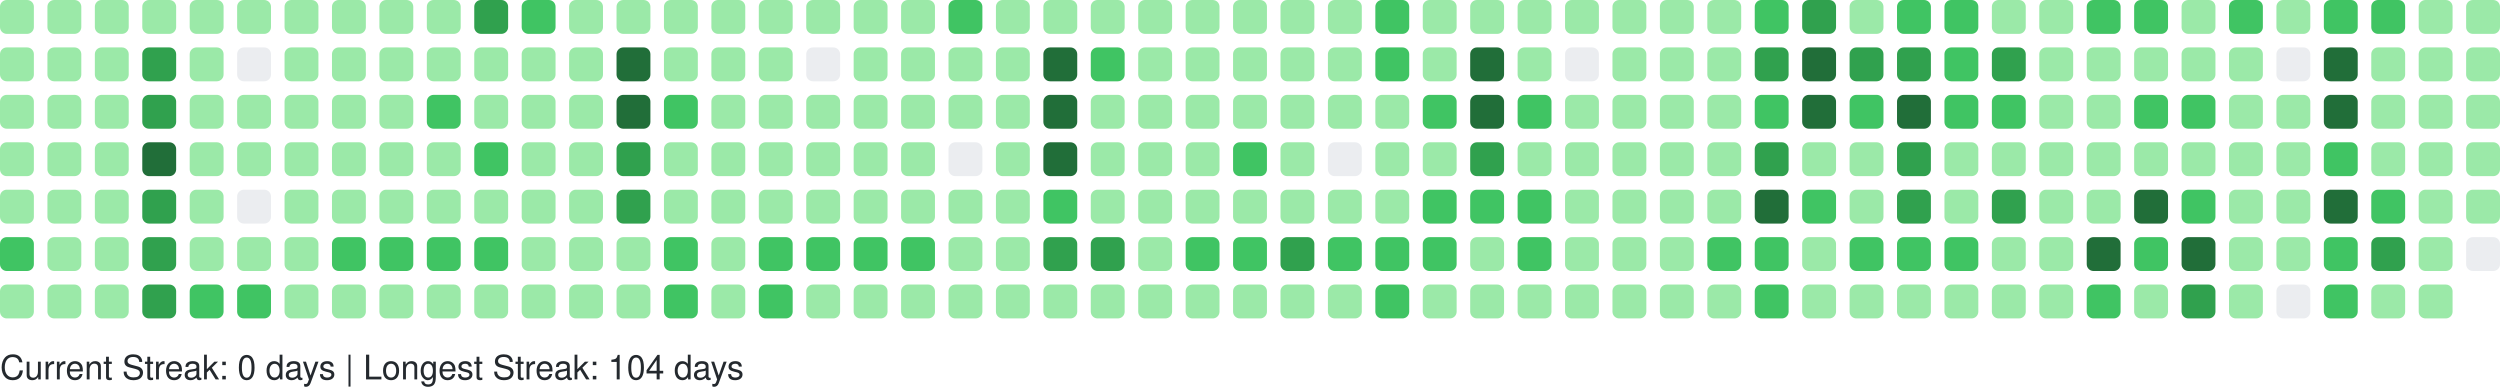
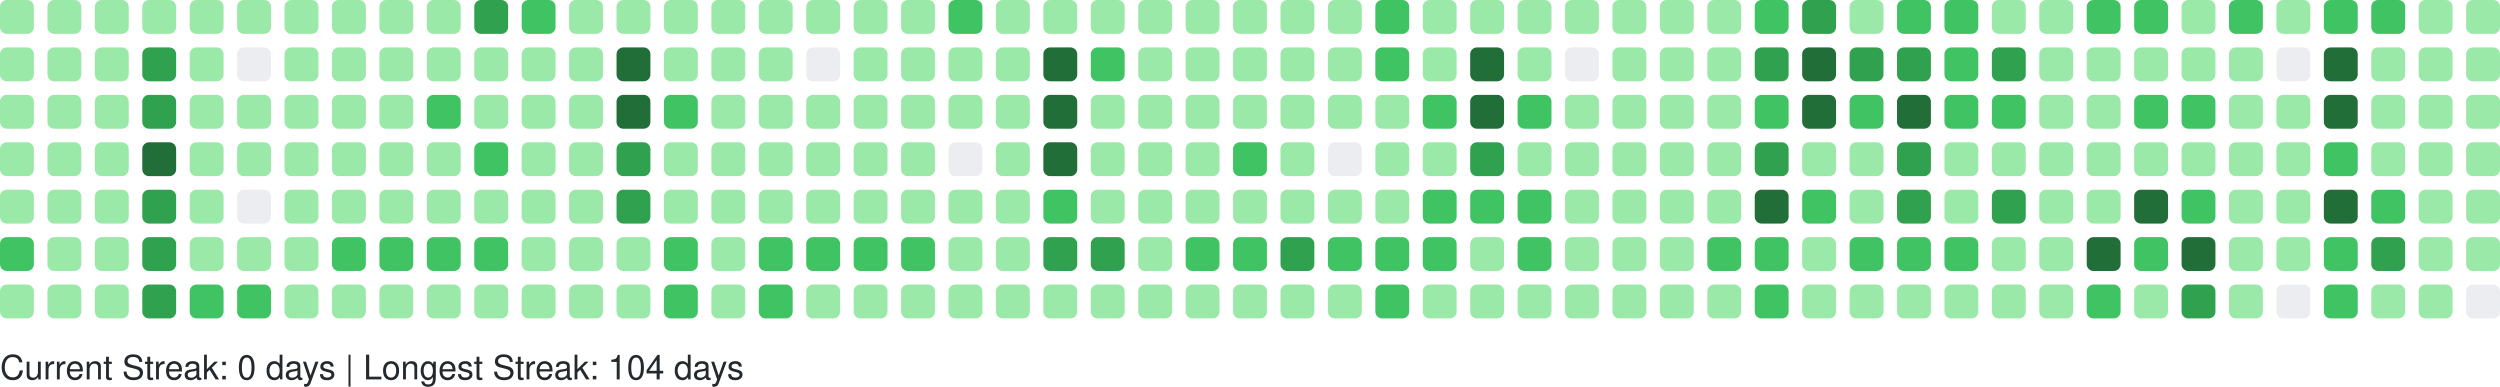
<svg xmlns="http://www.w3.org/2000/svg" width="738" height="114" viewBox="0 0 738 114" role="img" aria-label="GitHub Contributions Heatmap">
  <style>
    text { font-family: -apple-system, BlinkMacSystemFont, "Segoe UI", Helvetica, Arial, sans-serif; font-size: 10px; fill: #24292e; }
  </style>
  <g>
    <rect x="0" y="0" width="10" height="10" rx="2" ry="2" fill="#9be9a8" role="img" aria-label="3 contributions on 2025-11-09">
      </rect>
    <rect x="0" y="14" width="10" height="10" rx="2" ry="2" fill="#9be9a8" role="img" aria-label="2 contributions on 2025-11-10">
      </rect>
    <rect x="0" y="28" width="10" height="10" rx="2" ry="2" fill="#9be9a8" role="img" aria-label="3 contributions on 2025-11-11">
      </rect>
    <rect x="0" y="42" width="10" height="10" rx="2" ry="2" fill="#9be9a8" role="img" aria-label="4 contributions on 2025-11-12">
      </rect>
    <rect x="0" y="56" width="10" height="10" rx="2" ry="2" fill="#9be9a8" role="img" aria-label="9 contributions on 2025-11-13">
      </rect>
    <rect x="0" y="70" width="10" height="10" rx="2" ry="2" fill="#40c463" role="img" aria-label="15 contributions on 2025-11-14">
      </rect>
    <rect x="0" y="84" width="10" height="10" rx="2" ry="2" fill="#9be9a8" role="img" aria-label="5 contributions on 2025-11-15">
      </rect>
    <rect x="14" y="0" width="10" height="10" rx="2" ry="2" fill="#9be9a8" role="img" aria-label="5 contributions on 2025-11-16">
      </rect>
    <rect x="14" y="14" width="10" height="10" rx="2" ry="2" fill="#9be9a8" role="img" aria-label="3 contributions on 2025-11-17">
      </rect>
    <rect x="14" y="28" width="10" height="10" rx="2" ry="2" fill="#9be9a8" role="img" aria-label="2 contributions on 2025-11-18">
      </rect>
    <rect x="14" y="42" width="10" height="10" rx="2" ry="2" fill="#9be9a8" role="img" aria-label="4 contributions on 2025-11-19">
      </rect>
    <rect x="14" y="56" width="10" height="10" rx="2" ry="2" fill="#9be9a8" role="img" aria-label="7 contributions on 2025-11-20">
      </rect>
    <rect x="14" y="70" width="10" height="10" rx="2" ry="2" fill="#9be9a8" role="img" aria-label="9 contributions on 2025-11-21">
      </rect>
    <rect x="14" y="84" width="10" height="10" rx="2" ry="2" fill="#9be9a8" role="img" aria-label="7 contributions on 2025-11-22">
      </rect>
    <rect x="28" y="0" width="10" height="10" rx="2" ry="2" fill="#9be9a8" role="img" aria-label="7 contributions on 2025-11-23">
      </rect>
    <rect x="28" y="14" width="10" height="10" rx="2" ry="2" fill="#9be9a8" role="img" aria-label="3 contributions on 2025-11-24">
      </rect>
    <rect x="28" y="28" width="10" height="10" rx="2" ry="2" fill="#9be9a8" role="img" aria-label="3 contributions on 2025-11-25">
      </rect>
    <rect x="28" y="42" width="10" height="10" rx="2" ry="2" fill="#9be9a8" role="img" aria-label="8 contributions on 2025-11-26">
      </rect>
    <rect x="28" y="56" width="10" height="10" rx="2" ry="2" fill="#9be9a8" role="img" aria-label="8 contributions on 2025-11-27">
      </rect>
    <rect x="28" y="70" width="10" height="10" rx="2" ry="2" fill="#9be9a8" role="img" aria-label="11 contributions on 2025-11-28">
      </rect>
    <rect x="28" y="84" width="10" height="10" rx="2" ry="2" fill="#9be9a8" role="img" aria-label="1 contributions on 2025-11-29">
      </rect>
    <rect x="42" y="0" width="10" height="10" rx="2" ry="2" fill="#9be9a8" role="img" aria-label="2 contributions on 2025-11-30">
      </rect>
    <rect x="42" y="14" width="10" height="10" rx="2" ry="2" fill="#30a14e" role="img" aria-label="24 contributions on 2025-12-01">
      </rect>
    <rect x="42" y="28" width="10" height="10" rx="2" ry="2" fill="#30a14e" role="img" aria-label="33 contributions on 2025-12-02">
      </rect>
    <rect x="42" y="42" width="10" height="10" rx="2" ry="2" fill="#216e39" role="img" aria-label="36 contributions on 2025-12-03">
      </rect>
    <rect x="42" y="56" width="10" height="10" rx="2" ry="2" fill="#30a14e" role="img" aria-label="34 contributions on 2025-12-04">
      </rect>
    <rect x="42" y="70" width="10" height="10" rx="2" ry="2" fill="#30a14e" role="img" aria-label="33 contributions on 2025-12-05">
      </rect>
    <rect x="42" y="84" width="10" height="10" rx="2" ry="2" fill="#30a14e" role="img" aria-label="28 contributions on 2025-12-06">
      </rect>
    <rect x="56" y="0" width="10" height="10" rx="2" ry="2" fill="#9be9a8" role="img" aria-label="3 contributions on 2025-12-07">
      </rect>
    <rect x="56" y="14" width="10" height="10" rx="2" ry="2" fill="#9be9a8" role="img" aria-label="2 contributions on 2025-12-08">
      </rect>
    <rect x="56" y="28" width="10" height="10" rx="2" ry="2" fill="#9be9a8" role="img" aria-label="10 contributions on 2025-12-09">
      </rect>
    <rect x="56" y="42" width="10" height="10" rx="2" ry="2" fill="#9be9a8" role="img" aria-label="10 contributions on 2025-12-10">
      </rect>
    <rect x="56" y="56" width="10" height="10" rx="2" ry="2" fill="#9be9a8" role="img" aria-label="8 contributions on 2025-12-11">
      </rect>
    <rect x="56" y="70" width="10" height="10" rx="2" ry="2" fill="#9be9a8" role="img" aria-label="6 contributions on 2025-12-12">
      </rect>
    <rect x="56" y="84" width="10" height="10" rx="2" ry="2" fill="#40c463" role="img" aria-label="13 contributions on 2025-12-13">
      </rect>
    <rect x="70" y="0" width="10" height="10" rx="2" ry="2" fill="#9be9a8" role="img" aria-label="8 contributions on 2025-12-14">
      </rect>
    <rect x="70" y="14" width="10" height="10" rx="2" ry="2" fill="#ebedf0" role="img" aria-label="0 contributions on 2025-12-15">
      </rect>
    <rect x="70" y="28" width="10" height="10" rx="2" ry="2" fill="#9be9a8" role="img" aria-label="5 contributions on 2025-12-16">
      </rect>
    <rect x="70" y="42" width="10" height="10" rx="2" ry="2" fill="#9be9a8" role="img" aria-label="2 contributions on 2025-12-17">
      </rect>
    <rect x="70" y="56" width="10" height="10" rx="2" ry="2" fill="#ebedf0" role="img" aria-label="0 contributions on 2025-12-18">
      </rect>
    <rect x="70" y="70" width="10" height="10" rx="2" ry="2" fill="#9be9a8" role="img" aria-label="9 contributions on 2025-12-19">
      </rect>
    <rect x="70" y="84" width="10" height="10" rx="2" ry="2" fill="#40c463" role="img" aria-label="16 contributions on 2025-12-20">
      </rect>
    <rect x="84" y="0" width="10" height="10" rx="2" ry="2" fill="#9be9a8" role="img" aria-label="7 contributions on 2025-12-21">
      </rect>
    <rect x="84" y="14" width="10" height="10" rx="2" ry="2" fill="#9be9a8" role="img" aria-label="2 contributions on 2025-12-22">
      </rect>
    <rect x="84" y="28" width="10" height="10" rx="2" ry="2" fill="#9be9a8" role="img" aria-label="2 contributions on 2025-12-23">
      </rect>
    <rect x="84" y="42" width="10" height="10" rx="2" ry="2" fill="#9be9a8" role="img" aria-label="3 contributions on 2025-12-24">
      </rect>
    <rect x="84" y="56" width="10" height="10" rx="2" ry="2" fill="#9be9a8" role="img" aria-label="1 contributions on 2025-12-25">
      </rect>
    <rect x="84" y="70" width="10" height="10" rx="2" ry="2" fill="#9be9a8" role="img" aria-label="10 contributions on 2025-12-26">
      </rect>
    <rect x="84" y="84" width="10" height="10" rx="2" ry="2" fill="#9be9a8" role="img" aria-label="8 contributions on 2025-12-27">
      </rect>
    <rect x="98" y="0" width="10" height="10" rx="2" ry="2" fill="#9be9a8" role="img" aria-label="10 contributions on 2025-12-28">
      </rect>
    <rect x="98" y="14" width="10" height="10" rx="2" ry="2" fill="#9be9a8" role="img" aria-label="3 contributions on 2025-12-29">
      </rect>
    <rect x="98" y="28" width="10" height="10" rx="2" ry="2" fill="#9be9a8" role="img" aria-label="4 contributions on 2025-12-30">
      </rect>
    <rect x="98" y="42" width="10" height="10" rx="2" ry="2" fill="#9be9a8" role="img" aria-label="6 contributions on 2025-12-31">
      </rect>
    <rect x="98" y="56" width="10" height="10" rx="2" ry="2" fill="#9be9a8" role="img" aria-label="4 contributions on 2026-01-01">
      </rect>
    <rect x="98" y="70" width="10" height="10" rx="2" ry="2" fill="#40c463" role="img" aria-label="16 contributions on 2026-01-02">
      </rect>
    <rect x="98" y="84" width="10" height="10" rx="2" ry="2" fill="#9be9a8" role="img" aria-label="3 contributions on 2026-01-03">
      </rect>
    <rect x="112" y="0" width="10" height="10" rx="2" ry="2" fill="#9be9a8" role="img" aria-label="7 contributions on 2026-01-04">
      </rect>
    <rect x="112" y="14" width="10" height="10" rx="2" ry="2" fill="#9be9a8" role="img" aria-label="3 contributions on 2026-01-05">
      </rect>
    <rect x="112" y="28" width="10" height="10" rx="2" ry="2" fill="#9be9a8" role="img" aria-label="2 contributions on 2026-01-06">
      </rect>
    <rect x="112" y="42" width="10" height="10" rx="2" ry="2" fill="#9be9a8" role="img" aria-label="11 contributions on 2026-01-07">
      </rect>
    <rect x="112" y="56" width="10" height="10" rx="2" ry="2" fill="#9be9a8" role="img" aria-label="11 contributions on 2026-01-08">
      </rect>
    <rect x="112" y="70" width="10" height="10" rx="2" ry="2" fill="#40c463" role="img" aria-label="15 contributions on 2026-01-09">
      </rect>
    <rect x="112" y="84" width="10" height="10" rx="2" ry="2" fill="#9be9a8" role="img" aria-label="4 contributions on 2026-01-10">
      </rect>
    <rect x="126" y="0" width="10" height="10" rx="2" ry="2" fill="#9be9a8" role="img" aria-label="7 contributions on 2026-01-11">
      </rect>
    <rect x="126" y="14" width="10" height="10" rx="2" ry="2" fill="#9be9a8" role="img" aria-label="3 contributions on 2026-01-12">
      </rect>
    <rect x="126" y="28" width="10" height="10" rx="2" ry="2" fill="#40c463" role="img" aria-label="12 contributions on 2026-01-13">
      </rect>
    <rect x="126" y="42" width="10" height="10" rx="2" ry="2" fill="#9be9a8" role="img" aria-label="5 contributions on 2026-01-14">
      </rect>
    <rect x="126" y="56" width="10" height="10" rx="2" ry="2" fill="#9be9a8" role="img" aria-label="7 contributions on 2026-01-15">
      </rect>
    <rect x="126" y="70" width="10" height="10" rx="2" ry="2" fill="#40c463" role="img" aria-label="14 contributions on 2026-01-16">
      </rect>
    <rect x="126" y="84" width="10" height="10" rx="2" ry="2" fill="#9be9a8" role="img" aria-label="10 contributions on 2026-01-17">
      </rect>
    <rect x="140" y="0" width="10" height="10" rx="2" ry="2" fill="#30a14e" role="img" aria-label="26 contributions on 2026-01-18">
      </rect>
    <rect x="140" y="14" width="10" height="10" rx="2" ry="2" fill="#9be9a8" role="img" aria-label="10 contributions on 2026-01-19">
      </rect>
    <rect x="140" y="28" width="10" height="10" rx="2" ry="2" fill="#9be9a8" role="img" aria-label="9 contributions on 2026-01-20">
      </rect>
    <rect x="140" y="42" width="10" height="10" rx="2" ry="2" fill="#40c463" role="img" aria-label="13 contributions on 2026-01-21">
      </rect>
    <rect x="140" y="56" width="10" height="10" rx="2" ry="2" fill="#9be9a8" role="img" aria-label="5 contributions on 2026-01-22">
      </rect>
    <rect x="140" y="70" width="10" height="10" rx="2" ry="2" fill="#40c463" role="img" aria-label="17 contributions on 2026-01-23">
      </rect>
    <rect x="140" y="84" width="10" height="10" rx="2" ry="2" fill="#9be9a8" role="img" aria-label="10 contributions on 2026-01-24">
      </rect>
    <rect x="154" y="0" width="10" height="10" rx="2" ry="2" fill="#40c463" role="img" aria-label="12 contributions on 2026-01-25">
      </rect>
    <rect x="154" y="14" width="10" height="10" rx="2" ry="2" fill="#9be9a8" role="img" aria-label="2 contributions on 2026-01-26">
      </rect>
    <rect x="154" y="28" width="10" height="10" rx="2" ry="2" fill="#9be9a8" role="img" aria-label="1 contributions on 2026-01-27">
      </rect>
    <rect x="154" y="42" width="10" height="10" rx="2" ry="2" fill="#9be9a8" role="img" aria-label="1 contributions on 2026-01-28">
      </rect>
    <rect x="154" y="56" width="10" height="10" rx="2" ry="2" fill="#9be9a8" role="img" aria-label="6 contributions on 2026-01-29">
      </rect>
    <rect x="154" y="70" width="10" height="10" rx="2" ry="2" fill="#9be9a8" role="img" aria-label="7 contributions on 2026-01-30">
      </rect>
    <rect x="154" y="84" width="10" height="10" rx="2" ry="2" fill="#9be9a8" role="img" aria-label="4 contributions on 2026-01-31">
      </rect>
    <rect x="168" y="0" width="10" height="10" rx="2" ry="2" fill="#9be9a8" role="img" aria-label="6 contributions on 2026-02-01">
      </rect>
    <rect x="168" y="14" width="10" height="10" rx="2" ry="2" fill="#9be9a8" role="img" aria-label="2 contributions on 2026-02-02">
      </rect>
    <rect x="168" y="28" width="10" height="10" rx="2" ry="2" fill="#9be9a8" role="img" aria-label="3 contributions on 2026-02-03">
      </rect>
    <rect x="168" y="42" width="10" height="10" rx="2" ry="2" fill="#9be9a8" role="img" aria-label="5 contributions on 2026-02-04">
      </rect>
    <rect x="168" y="56" width="10" height="10" rx="2" ry="2" fill="#9be9a8" role="img" aria-label="6 contributions on 2026-02-05">
      </rect>
    <rect x="168" y="70" width="10" height="10" rx="2" ry="2" fill="#9be9a8" role="img" aria-label="10 contributions on 2026-02-06">
      </rect>
    <rect x="168" y="84" width="10" height="10" rx="2" ry="2" fill="#9be9a8" role="img" aria-label="5 contributions on 2026-02-07">
      </rect>
    <rect x="182" y="0" width="10" height="10" rx="2" ry="2" fill="#9be9a8" role="img" aria-label="2 contributions on 2026-02-08">
      </rect>
    <rect x="182" y="14" width="10" height="10" rx="2" ry="2" fill="#216e39" role="img" aria-label="47 contributions on 2026-02-09">
      </rect>
    <rect x="182" y="28" width="10" height="10" rx="2" ry="2" fill="#216e39" role="img" aria-label="45 contributions on 2026-02-10">
      </rect>
    <rect x="182" y="42" width="10" height="10" rx="2" ry="2" fill="#30a14e" role="img" aria-label="28 contributions on 2026-02-11">
      </rect>
    <rect x="182" y="56" width="10" height="10" rx="2" ry="2" fill="#30a14e" role="img" aria-label="25 contributions on 2026-02-12">
      </rect>
    <rect x="182" y="70" width="10" height="10" rx="2" ry="2" fill="#9be9a8" role="img" aria-label="9 contributions on 2026-02-13">
      </rect>
    <rect x="182" y="84" width="10" height="10" rx="2" ry="2" fill="#9be9a8" role="img" aria-label="9 contributions on 2026-02-14">
      </rect>
    <rect x="196" y="0" width="10" height="10" rx="2" ry="2" fill="#9be9a8" role="img" aria-label="7 contributions on 2026-02-15">
      </rect>
    <rect x="196" y="14" width="10" height="10" rx="2" ry="2" fill="#9be9a8" role="img" aria-label="10 contributions on 2026-02-16">
      </rect>
    <rect x="196" y="28" width="10" height="10" rx="2" ry="2" fill="#40c463" role="img" aria-label="15 contributions on 2026-02-17">
      </rect>
    <rect x="196" y="42" width="10" height="10" rx="2" ry="2" fill="#9be9a8" role="img" aria-label="8 contributions on 2026-02-18">
      </rect>
    <rect x="196" y="56" width="10" height="10" rx="2" ry="2" fill="#9be9a8" role="img" aria-label="2 contributions on 2026-02-19">
      </rect>
    <rect x="196" y="70" width="10" height="10" rx="2" ry="2" fill="#40c463" role="img" aria-label="21 contributions on 2026-02-20">
      </rect>
    <rect x="196" y="84" width="10" height="10" rx="2" ry="2" fill="#40c463" role="img" aria-label="13 contributions on 2026-02-21">
      </rect>
    <rect x="210" y="0" width="10" height="10" rx="2" ry="2" fill="#9be9a8" role="img" aria-label="6 contributions on 2026-02-22">
      </rect>
    <rect x="210" y="14" width="10" height="10" rx="2" ry="2" fill="#9be9a8" role="img" aria-label="2 contributions on 2026-02-23">
      </rect>
    <rect x="210" y="28" width="10" height="10" rx="2" ry="2" fill="#9be9a8" role="img" aria-label="2 contributions on 2026-02-24">
      </rect>
    <rect x="210" y="42" width="10" height="10" rx="2" ry="2" fill="#9be9a8" role="img" aria-label="3 contributions on 2026-02-25">
      </rect>
    <rect x="210" y="56" width="10" height="10" rx="2" ry="2" fill="#9be9a8" role="img" aria-label="10 contributions on 2026-02-26">
      </rect>
    <rect x="210" y="70" width="10" height="10" rx="2" ry="2" fill="#9be9a8" role="img" aria-label="11 contributions on 2026-02-27">
      </rect>
    <rect x="210" y="84" width="10" height="10" rx="2" ry="2" fill="#9be9a8" role="img" aria-label="6 contributions on 2026-02-28">
      </rect>
    <rect x="224" y="0" width="10" height="10" rx="2" ry="2" fill="#9be9a8" role="img" aria-label="10 contributions on 2026-03-01">
      </rect>
    <rect x="224" y="14" width="10" height="10" rx="2" ry="2" fill="#9be9a8" role="img" aria-label="1 contributions on 2026-03-02">
      </rect>
    <rect x="224" y="28" width="10" height="10" rx="2" ry="2" fill="#9be9a8" role="img" aria-label="3 contributions on 2026-03-03">
      </rect>
    <rect x="224" y="42" width="10" height="10" rx="2" ry="2" fill="#9be9a8" role="img" aria-label="5 contributions on 2026-03-04">
      </rect>
    <rect x="224" y="56" width="10" height="10" rx="2" ry="2" fill="#9be9a8" role="img" aria-label="5 contributions on 2026-03-05">
      </rect>
    <rect x="224" y="70" width="10" height="10" rx="2" ry="2" fill="#40c463" role="img" aria-label="19 contributions on 2026-03-06">
      </rect>
    <rect x="224" y="84" width="10" height="10" rx="2" ry="2" fill="#40c463" role="img" aria-label="12 contributions on 2026-03-07">
      </rect>
    <rect x="238" y="0" width="10" height="10" rx="2" ry="2" fill="#9be9a8" role="img" aria-label="3 contributions on 2026-03-08">
      </rect>
    <rect x="238" y="14" width="10" height="10" rx="2" ry="2" fill="#ebedf0" role="img" aria-label="0 contributions on 2026-03-09">
      </rect>
    <rect x="238" y="28" width="10" height="10" rx="2" ry="2" fill="#9be9a8" role="img" aria-label="2 contributions on 2026-03-10">
      </rect>
    <rect x="238" y="42" width="10" height="10" rx="2" ry="2" fill="#9be9a8" role="img" aria-label="2 contributions on 2026-03-11">
      </rect>
    <rect x="238" y="56" width="10" height="10" rx="2" ry="2" fill="#9be9a8" role="img" aria-label="6 contributions on 2026-03-12">
      </rect>
    <rect x="238" y="70" width="10" height="10" rx="2" ry="2" fill="#40c463" role="img" aria-label="16 contributions on 2026-03-13">
      </rect>
    <rect x="238" y="84" width="10" height="10" rx="2" ry="2" fill="#9be9a8" role="img" aria-label="6 contributions on 2026-03-14">
      </rect>
    <rect x="252" y="0" width="10" height="10" rx="2" ry="2" fill="#9be9a8" role="img" aria-label="11 contributions on 2026-03-15">
      </rect>
    <rect x="252" y="14" width="10" height="10" rx="2" ry="2" fill="#9be9a8" role="img" aria-label="2 contributions on 2026-03-16">
      </rect>
    <rect x="252" y="28" width="10" height="10" rx="2" ry="2" fill="#9be9a8" role="img" aria-label="3 contributions on 2026-03-17">
      </rect>
    <rect x="252" y="42" width="10" height="10" rx="2" ry="2" fill="#9be9a8" role="img" aria-label="5 contributions on 2026-03-18">
      </rect>
    <rect x="252" y="56" width="10" height="10" rx="2" ry="2" fill="#9be9a8" role="img" aria-label="5 contributions on 2026-03-19">
      </rect>
    <rect x="252" y="70" width="10" height="10" rx="2" ry="2" fill="#40c463" role="img" aria-label="15 contributions on 2026-03-20">
      </rect>
    <rect x="252" y="84" width="10" height="10" rx="2" ry="2" fill="#9be9a8" role="img" aria-label="4 contributions on 2026-03-21">
      </rect>
    <rect x="266" y="0" width="10" height="10" rx="2" ry="2" fill="#9be9a8" role="img" aria-label="9 contributions on 2026-03-22">
      </rect>
    <rect x="266" y="14" width="10" height="10" rx="2" ry="2" fill="#9be9a8" role="img" aria-label="1 contributions on 2026-03-23">
      </rect>
    <rect x="266" y="28" width="10" height="10" rx="2" ry="2" fill="#9be9a8" role="img" aria-label="6 contributions on 2026-03-24">
      </rect>
    <rect x="266" y="42" width="10" height="10" rx="2" ry="2" fill="#9be9a8" role="img" aria-label="4 contributions on 2026-03-25">
      </rect>
    <rect x="266" y="56" width="10" height="10" rx="2" ry="2" fill="#9be9a8" role="img" aria-label="8 contributions on 2026-03-26">
      </rect>
    <rect x="266" y="70" width="10" height="10" rx="2" ry="2" fill="#40c463" role="img" aria-label="18 contributions on 2026-03-27">
      </rect>
    <rect x="266" y="84" width="10" height="10" rx="2" ry="2" fill="#9be9a8" role="img" aria-label="4 contributions on 2026-03-28">
      </rect>
    <rect x="280" y="0" width="10" height="10" rx="2" ry="2" fill="#40c463" role="img" aria-label="13 contributions on 2026-03-29">
      </rect>
    <rect x="280" y="14" width="10" height="10" rx="2" ry="2" fill="#9be9a8" role="img" aria-label="5 contributions on 2026-03-30">
      </rect>
    <rect x="280" y="28" width="10" height="10" rx="2" ry="2" fill="#9be9a8" role="img" aria-label="4 contributions on 2026-03-31">
      </rect>
    <rect x="280" y="42" width="10" height="10" rx="2" ry="2" fill="#ebedf0" role="img" aria-label="0 contributions on 2026-04-01">
      </rect>
    <rect x="280" y="56" width="10" height="10" rx="2" ry="2" fill="#9be9a8" role="img" aria-label="9 contributions on 2026-04-02">
      </rect>
    <rect x="280" y="70" width="10" height="10" rx="2" ry="2" fill="#9be9a8" role="img" aria-label="11 contributions on 2026-04-03">
      </rect>
    <rect x="280" y="84" width="10" height="10" rx="2" ry="2" fill="#9be9a8" role="img" aria-label="1 contributions on 2026-04-04">
      </rect>
    <rect x="294" y="0" width="10" height="10" rx="2" ry="2" fill="#9be9a8" role="img" aria-label="11 contributions on 2026-04-05">
      </rect>
    <rect x="294" y="14" width="10" height="10" rx="2" ry="2" fill="#9be9a8" role="img" aria-label="1 contributions on 2026-04-06">
      </rect>
    <rect x="294" y="28" width="10" height="10" rx="2" ry="2" fill="#9be9a8" role="img" aria-label="3 contributions on 2026-04-07">
      </rect>
    <rect x="294" y="42" width="10" height="10" rx="2" ry="2" fill="#9be9a8" role="img" aria-label="2 contributions on 2026-04-08">
      </rect>
    <rect x="294" y="56" width="10" height="10" rx="2" ry="2" fill="#9be9a8" role="img" aria-label="9 contributions on 2026-04-09">
      </rect>
    <rect x="294" y="70" width="10" height="10" rx="2" ry="2" fill="#9be9a8" role="img" aria-label="6 contributions on 2026-04-10">
      </rect>
    <rect x="294" y="84" width="10" height="10" rx="2" ry="2" fill="#9be9a8" role="img" aria-label="7 contributions on 2026-04-11">
      </rect>
    <rect x="308" y="0" width="10" height="10" rx="2" ry="2" fill="#9be9a8" role="img" aria-label="8 contributions on 2026-04-12">
      </rect>
    <rect x="308" y="14" width="10" height="10" rx="2" ry="2" fill="#216e39" role="img" aria-label="41 contributions on 2026-04-13">
      </rect>
    <rect x="308" y="28" width="10" height="10" rx="2" ry="2" fill="#216e39" role="img" aria-label="41 contributions on 2026-04-14">
      </rect>
    <rect x="308" y="42" width="10" height="10" rx="2" ry="2" fill="#216e39" role="img" aria-label="37 contributions on 2026-04-15">
      </rect>
    <rect x="308" y="56" width="10" height="10" rx="2" ry="2" fill="#40c463" role="img" aria-label="13 contributions on 2026-04-16">
      </rect>
    <rect x="308" y="70" width="10" height="10" rx="2" ry="2" fill="#30a14e" role="img" aria-label="27 contributions on 2026-04-17">
      </rect>
    <rect x="308" y="84" width="10" height="10" rx="2" ry="2" fill="#9be9a8" role="img" aria-label="7 contributions on 2026-04-18">
      </rect>
    <rect x="322" y="0" width="10" height="10" rx="2" ry="2" fill="#9be9a8" role="img" aria-label="6 contributions on 2026-04-19">
      </rect>
    <rect x="322" y="14" width="10" height="10" rx="2" ry="2" fill="#40c463" role="img" aria-label="16 contributions on 2026-04-20">
      </rect>
    <rect x="322" y="28" width="10" height="10" rx="2" ry="2" fill="#9be9a8" role="img" aria-label="11 contributions on 2026-04-21">
      </rect>
    <rect x="322" y="42" width="10" height="10" rx="2" ry="2" fill="#9be9a8" role="img" aria-label="9 contributions on 2026-04-22">
      </rect>
    <rect x="322" y="56" width="10" height="10" rx="2" ry="2" fill="#9be9a8" role="img" aria-label="10 contributions on 2026-04-23">
      </rect>
    <rect x="322" y="70" width="10" height="10" rx="2" ry="2" fill="#30a14e" role="img" aria-label="24 contributions on 2026-04-24">
      </rect>
    <rect x="322" y="84" width="10" height="10" rx="2" ry="2" fill="#9be9a8" role="img" aria-label="6 contributions on 2026-04-25">
      </rect>
    <rect x="336" y="0" width="10" height="10" rx="2" ry="2" fill="#9be9a8" role="img" aria-label="3 contributions on 2026-04-26">
      </rect>
    <rect x="336" y="14" width="10" height="10" rx="2" ry="2" fill="#9be9a8" role="img" aria-label="7 contributions on 2026-04-27">
      </rect>
    <rect x="336" y="28" width="10" height="10" rx="2" ry="2" fill="#9be9a8" role="img" aria-label="1 contributions on 2026-04-28">
      </rect>
    <rect x="336" y="42" width="10" height="10" rx="2" ry="2" fill="#9be9a8" role="img" aria-label="2 contributions on 2026-04-29">
      </rect>
    <rect x="336" y="56" width="10" height="10" rx="2" ry="2" fill="#9be9a8" role="img" aria-label="6 contributions on 2026-04-30">
      </rect>
    <rect x="336" y="70" width="10" height="10" rx="2" ry="2" fill="#9be9a8" role="img" aria-label="11 contributions on 2026-05-01">
      </rect>
    <rect x="336" y="84" width="10" height="10" rx="2" ry="2" fill="#9be9a8" role="img" aria-label="2 contributions on 2026-05-02">
      </rect>
    <rect x="350" y="0" width="10" height="10" rx="2" ry="2" fill="#9be9a8" role="img" aria-label="6 contributions on 2026-05-03">
      </rect>
    <rect x="350" y="14" width="10" height="10" rx="2" ry="2" fill="#9be9a8" role="img" aria-label="2 contributions on 2026-05-04">
      </rect>
    <rect x="350" y="28" width="10" height="10" rx="2" ry="2" fill="#9be9a8" role="img" aria-label="8 contributions on 2026-05-05">
      </rect>
    <rect x="350" y="42" width="10" height="10" rx="2" ry="2" fill="#9be9a8" role="img" aria-label="4 contributions on 2026-05-06">
      </rect>
    <rect x="350" y="56" width="10" height="10" rx="2" ry="2" fill="#9be9a8" role="img" aria-label="6 contributions on 2026-05-07">
      </rect>
    <rect x="350" y="70" width="10" height="10" rx="2" ry="2" fill="#40c463" role="img" aria-label="13 contributions on 2026-05-08">
      </rect>
    <rect x="350" y="84" width="10" height="10" rx="2" ry="2" fill="#9be9a8" role="img" aria-label="8 contributions on 2026-05-09">
      </rect>
    <rect x="364" y="0" width="10" height="10" rx="2" ry="2" fill="#9be9a8" role="img" aria-label="3 contributions on 2026-05-10">
      </rect>
    <rect x="364" y="14" width="10" height="10" rx="2" ry="2" fill="#9be9a8" role="img" aria-label="1 contributions on 2026-05-11">
      </rect>
    <rect x="364" y="28" width="10" height="10" rx="2" ry="2" fill="#9be9a8" role="img" aria-label="1 contributions on 2026-05-12">
      </rect>
    <rect x="364" y="42" width="10" height="10" rx="2" ry="2" fill="#40c463" role="img" aria-label="16 contributions on 2026-05-13">
      </rect>
    <rect x="364" y="56" width="10" height="10" rx="2" ry="2" fill="#9be9a8" role="img" aria-label="4 contributions on 2026-05-14">
      </rect>
    <rect x="364" y="70" width="10" height="10" rx="2" ry="2" fill="#40c463" role="img" aria-label="22 contributions on 2026-05-15">
      </rect>
    <rect x="364" y="84" width="10" height="10" rx="2" ry="2" fill="#9be9a8" role="img" aria-label="2 contributions on 2026-05-16">
      </rect>
    <rect x="378" y="0" width="10" height="10" rx="2" ry="2" fill="#9be9a8" role="img" aria-label="9 contributions on 2026-05-17">
      </rect>
    <rect x="378" y="14" width="10" height="10" rx="2" ry="2" fill="#9be9a8" role="img" aria-label="3 contributions on 2026-05-18">
      </rect>
    <rect x="378" y="28" width="10" height="10" rx="2" ry="2" fill="#9be9a8" role="img" aria-label="6 contributions on 2026-05-19">
      </rect>
    <rect x="378" y="42" width="10" height="10" rx="2" ry="2" fill="#9be9a8" role="img" aria-label="2 contributions on 2026-05-20">
      </rect>
    <rect x="378" y="56" width="10" height="10" rx="2" ry="2" fill="#9be9a8" role="img" aria-label="6 contributions on 2026-05-21">
      </rect>
    <rect x="378" y="70" width="10" height="10" rx="2" ry="2" fill="#30a14e" role="img" aria-label="26 contributions on 2026-05-22">
      </rect>
    <rect x="378" y="84" width="10" height="10" rx="2" ry="2" fill="#9be9a8" role="img" aria-label="11 contributions on 2026-05-23">
      </rect>
    <rect x="392" y="0" width="10" height="10" rx="2" ry="2" fill="#9be9a8" role="img" aria-label="10 contributions on 2026-05-24">
      </rect>
    <rect x="392" y="14" width="10" height="10" rx="2" ry="2" fill="#9be9a8" role="img" aria-label="3 contributions on 2026-05-25">
      </rect>
    <rect x="392" y="28" width="10" height="10" rx="2" ry="2" fill="#9be9a8" role="img" aria-label="3 contributions on 2026-05-26">
      </rect>
    <rect x="392" y="42" width="10" height="10" rx="2" ry="2" fill="#ebedf0" role="img" aria-label="0 contributions on 2026-05-27">
      </rect>
    <rect x="392" y="56" width="10" height="10" rx="2" ry="2" fill="#9be9a8" role="img" aria-label="9 contributions on 2026-05-28">
      </rect>
    <rect x="392" y="70" width="10" height="10" rx="2" ry="2" fill="#40c463" role="img" aria-label="16 contributions on 2026-05-29">
      </rect>
    <rect x="392" y="84" width="10" height="10" rx="2" ry="2" fill="#9be9a8" role="img" aria-label="10 contributions on 2026-05-30">
      </rect>
    <rect x="406" y="0" width="10" height="10" rx="2" ry="2" fill="#40c463" role="img" aria-label="20 contributions on 2026-05-31">
      </rect>
    <rect x="406" y="14" width="10" height="10" rx="2" ry="2" fill="#40c463" role="img" aria-label="13 contributions on 2026-06-01">
      </rect>
    <rect x="406" y="28" width="10" height="10" rx="2" ry="2" fill="#9be9a8" role="img" aria-label="8 contributions on 2026-06-02">
      </rect>
    <rect x="406" y="42" width="10" height="10" rx="2" ry="2" fill="#9be9a8" role="img" aria-label="3 contributions on 2026-06-03">
      </rect>
    <rect x="406" y="56" width="10" height="10" rx="2" ry="2" fill="#9be9a8" role="img" aria-label="4 contributions on 2026-06-04">
      </rect>
    <rect x="406" y="70" width="10" height="10" rx="2" ry="2" fill="#40c463" role="img" aria-label="12 contributions on 2026-06-05">
      </rect>
    <rect x="406" y="84" width="10" height="10" rx="2" ry="2" fill="#40c463" role="img" aria-label="13 contributions on 2026-06-06">
      </rect>
    <rect x="420" y="0" width="10" height="10" rx="2" ry="2" fill="#9be9a8" role="img" aria-label="9 contributions on 2026-06-07">
      </rect>
    <rect x="420" y="14" width="10" height="10" rx="2" ry="2" fill="#9be9a8" role="img" aria-label="6 contributions on 2026-06-08">
      </rect>
    <rect x="420" y="28" width="10" height="10" rx="2" ry="2" fill="#40c463" role="img" aria-label="13 contributions on 2026-06-09">
      </rect>
    <rect x="420" y="42" width="10" height="10" rx="2" ry="2" fill="#9be9a8" role="img" aria-label="8 contributions on 2026-06-10">
      </rect>
    <rect x="420" y="56" width="10" height="10" rx="2" ry="2" fill="#40c463" role="img" aria-label="12 contributions on 2026-06-11">
      </rect>
    <rect x="420" y="70" width="10" height="10" rx="2" ry="2" fill="#40c463" role="img" aria-label="13 contributions on 2026-06-12">
      </rect>
    <rect x="420" y="84" width="10" height="10" rx="2" ry="2" fill="#9be9a8" role="img" aria-label="3 contributions on 2026-06-13">
      </rect>
    <rect x="434" y="0" width="10" height="10" rx="2" ry="2" fill="#9be9a8" role="img" aria-label="2 contributions on 2026-06-14">
      </rect>
    <rect x="434" y="14" width="10" height="10" rx="2" ry="2" fill="#216e39" role="img" aria-label="46 contributions on 2026-06-15">
      </rect>
    <rect x="434" y="28" width="10" height="10" rx="2" ry="2" fill="#216e39" role="img" aria-label="46 contributions on 2026-06-16">
      </rect>
    <rect x="434" y="42" width="10" height="10" rx="2" ry="2" fill="#30a14e" role="img" aria-label="26 contributions on 2026-06-17">
      </rect>
    <rect x="434" y="56" width="10" height="10" rx="2" ry="2" fill="#40c463" role="img" aria-label="20 contributions on 2026-06-18">
      </rect>
    <rect x="434" y="70" width="10" height="10" rx="2" ry="2" fill="#9be9a8" role="img" aria-label="11 contributions on 2026-06-19">
      </rect>
    <rect x="434" y="84" width="10" height="10" rx="2" ry="2" fill="#9be9a8" role="img" aria-label="7 contributions on 2026-06-20">
      </rect>
    <rect x="448" y="0" width="10" height="10" rx="2" ry="2" fill="#9be9a8" role="img" aria-label="8 contributions on 2026-06-21">
      </rect>
    <rect x="448" y="14" width="10" height="10" rx="2" ry="2" fill="#9be9a8" role="img" aria-label="11 contributions on 2026-06-22">
      </rect>
    <rect x="448" y="28" width="10" height="10" rx="2" ry="2" fill="#40c463" role="img" aria-label="22 contributions on 2026-06-23">
      </rect>
    <rect x="448" y="42" width="10" height="10" rx="2" ry="2" fill="#9be9a8" role="img" aria-label="11 contributions on 2026-06-24">
      </rect>
    <rect x="448" y="56" width="10" height="10" rx="2" ry="2" fill="#40c463" role="img" aria-label="16 contributions on 2026-06-25">
      </rect>
    <rect x="448" y="70" width="10" height="10" rx="2" ry="2" fill="#40c463" role="img" aria-label="16 contributions on 2026-06-26">
      </rect>
    <rect x="448" y="84" width="10" height="10" rx="2" ry="2" fill="#9be9a8" role="img" aria-label="6 contributions on 2026-06-27">
      </rect>
    <rect x="462" y="0" width="10" height="10" rx="2" ry="2" fill="#9be9a8" role="img" aria-label="3 contributions on 2026-06-28">
      </rect>
    <rect x="462" y="14" width="10" height="10" rx="2" ry="2" fill="#ebedf0" role="img" aria-label="0 contributions on 2026-06-29">
      </rect>
    <rect x="462" y="28" width="10" height="10" rx="2" ry="2" fill="#9be9a8" role="img" aria-label="1 contributions on 2026-06-30">
      </rect>
    <rect x="462" y="42" width="10" height="10" rx="2" ry="2" fill="#9be9a8" role="img" aria-label="1 contributions on 2026-07-01">
      </rect>
    <rect x="462" y="56" width="10" height="10" rx="2" ry="2" fill="#9be9a8" role="img" aria-label="7 contributions on 2026-07-02">
      </rect>
    <rect x="462" y="70" width="10" height="10" rx="2" ry="2" fill="#9be9a8" role="img" aria-label="9 contributions on 2026-07-03">
      </rect>
    <rect x="462" y="84" width="10" height="10" rx="2" ry="2" fill="#9be9a8" role="img" aria-label="2 contributions on 2026-07-04">
      </rect>
    <rect x="476" y="0" width="10" height="10" rx="2" ry="2" fill="#9be9a8" role="img" aria-label="7 contributions on 2026-07-05">
      </rect>
    <rect x="476" y="14" width="10" height="10" rx="2" ry="2" fill="#9be9a8" role="img" aria-label="1 contributions on 2026-07-06">
      </rect>
    <rect x="476" y="28" width="10" height="10" rx="2" ry="2" fill="#9be9a8" role="img" aria-label="1 contributions on 2026-07-07">
      </rect>
    <rect x="476" y="42" width="10" height="10" rx="2" ry="2" fill="#9be9a8" role="img" aria-label="1 contributions on 2026-07-08">
      </rect>
    <rect x="476" y="56" width="10" height="10" rx="2" ry="2" fill="#9be9a8" role="img" aria-label="2 contributions on 2026-07-09">
      </rect>
    <rect x="476" y="70" width="10" height="10" rx="2" ry="2" fill="#9be9a8" role="img" aria-label="11 contributions on 2026-07-10">
      </rect>
    <rect x="476" y="84" width="10" height="10" rx="2" ry="2" fill="#9be9a8" role="img" aria-label="7 contributions on 2026-07-11">
      </rect>
    <rect x="490" y="0" width="10" height="10" rx="2" ry="2" fill="#9be9a8" role="img" aria-label="9 contributions on 2026-07-12">
      </rect>
    <rect x="490" y="14" width="10" height="10" rx="2" ry="2" fill="#9be9a8" role="img" aria-label="6 contributions on 2026-07-13">
      </rect>
    <rect x="490" y="28" width="10" height="10" rx="2" ry="2" fill="#9be9a8" role="img" aria-label="3 contributions on 2026-07-14">
      </rect>
    <rect x="490" y="42" width="10" height="10" rx="2" ry="2" fill="#9be9a8" role="img" aria-label="2 contributions on 2026-07-15">
      </rect>
    <rect x="490" y="56" width="10" height="10" rx="2" ry="2" fill="#9be9a8" role="img" aria-label="7 contributions on 2026-07-16">
      </rect>
    <rect x="490" y="70" width="10" height="10" rx="2" ry="2" fill="#9be9a8" role="img" aria-label="11 contributions on 2026-07-17">
      </rect>
    <rect x="490" y="84" width="10" height="10" rx="2" ry="2" fill="#9be9a8" role="img" aria-label="4 contributions on 2026-07-18">
      </rect>
    <rect x="504" y="0" width="10" height="10" rx="2" ry="2" fill="#9be9a8" role="img" aria-label="7 contributions on 2026-07-19">
      </rect>
    <rect x="504" y="14" width="10" height="10" rx="2" ry="2" fill="#9be9a8" role="img" aria-label="3 contributions on 2026-07-20">
      </rect>
    <rect x="504" y="28" width="10" height="10" rx="2" ry="2" fill="#9be9a8" role="img" aria-label="7 contributions on 2026-07-21">
      </rect>
    <rect x="504" y="42" width="10" height="10" rx="2" ry="2" fill="#9be9a8" role="img" aria-label="9 contributions on 2026-07-22">
      </rect>
    <rect x="504" y="56" width="10" height="10" rx="2" ry="2" fill="#9be9a8" role="img" aria-label="5 contributions on 2026-07-23">
      </rect>
    <rect x="504" y="70" width="10" height="10" rx="2" ry="2" fill="#40c463" role="img" aria-label="19 contributions on 2026-07-24">
      </rect>
    <rect x="504" y="84" width="10" height="10" rx="2" ry="2" fill="#9be9a8" role="img" aria-label="6 contributions on 2026-07-25">
      </rect>
    <rect x="518" y="0" width="10" height="10" rx="2" ry="2" fill="#40c463" role="img" aria-label="13 contributions on 2026-07-26">
      </rect>
    <rect x="518" y="14" width="10" height="10" rx="2" ry="2" fill="#30a14e" role="img" aria-label="26 contributions on 2026-07-27">
      </rect>
    <rect x="518" y="28" width="10" height="10" rx="2" ry="2" fill="#40c463" role="img" aria-label="20 contributions on 2026-07-28">
      </rect>
    <rect x="518" y="42" width="10" height="10" rx="2" ry="2" fill="#30a14e" role="img" aria-label="29 contributions on 2026-07-29">
      </rect>
    <rect x="518" y="56" width="10" height="10" rx="2" ry="2" fill="#216e39" role="img" aria-label="40 contributions on 2026-07-30">
      </rect>
    <rect x="518" y="70" width="10" height="10" rx="2" ry="2" fill="#40c463" role="img" aria-label="17 contributions on 2026-07-31">
      </rect>
    <rect x="518" y="84" width="10" height="10" rx="2" ry="2" fill="#40c463" role="img" aria-label="13 contributions on 2026-08-01">
      </rect>
    <rect x="532" y="0" width="10" height="10" rx="2" ry="2" fill="#30a14e" role="img" aria-label="35 contributions on 2026-08-02">
      </rect>
    <rect x="532" y="14" width="10" height="10" rx="2" ry="2" fill="#216e39" role="img" aria-label="65 contributions on 2026-08-03">
      </rect>
    <rect x="532" y="28" width="10" height="10" rx="2" ry="2" fill="#216e39" role="img" aria-label="54 contributions on 2026-08-04">
      </rect>
    <rect x="532" y="42" width="10" height="10" rx="2" ry="2" fill="#9be9a8" role="img" aria-label="9 contributions on 2026-08-05">
      </rect>
    <rect x="532" y="56" width="10" height="10" rx="2" ry="2" fill="#40c463" role="img" aria-label="17 contributions on 2026-08-06">
      </rect>
    <rect x="532" y="70" width="10" height="10" rx="2" ry="2" fill="#9be9a8" role="img" aria-label="9 contributions on 2026-08-07">
      </rect>
    <rect x="532" y="84" width="10" height="10" rx="2" ry="2" fill="#9be9a8" role="img" aria-label="10 contributions on 2026-08-08">
      </rect>
    <rect x="546" y="0" width="10" height="10" rx="2" ry="2" fill="#9be9a8" role="img" aria-label="11 contributions on 2026-08-09">
      </rect>
    <rect x="546" y="14" width="10" height="10" rx="2" ry="2" fill="#30a14e" role="img" aria-label="32 contributions on 2026-08-10">
      </rect>
    <rect x="546" y="28" width="10" height="10" rx="2" ry="2" fill="#40c463" role="img" aria-label="23 contributions on 2026-08-11">
      </rect>
    <rect x="546" y="42" width="10" height="10" rx="2" ry="2" fill="#9be9a8" role="img" aria-label="6 contributions on 2026-08-12">
      </rect>
    <rect x="546" y="56" width="10" height="10" rx="2" ry="2" fill="#9be9a8" role="img" aria-label="9 contributions on 2026-08-13">
      </rect>
    <rect x="546" y="70" width="10" height="10" rx="2" ry="2" fill="#40c463" role="img" aria-label="17 contributions on 2026-08-14">
      </rect>
    <rect x="546" y="84" width="10" height="10" rx="2" ry="2" fill="#9be9a8" role="img" aria-label="5 contributions on 2026-08-15">
      </rect>
    <rect x="560" y="0" width="10" height="10" rx="2" ry="2" fill="#40c463" role="img" aria-label="15 contributions on 2026-08-16">
      </rect>
    <rect x="560" y="14" width="10" height="10" rx="2" ry="2" fill="#30a14e" role="img" aria-label="25 contributions on 2026-08-17">
      </rect>
    <rect x="560" y="28" width="10" height="10" rx="2" ry="2" fill="#216e39" role="img" aria-label="46 contributions on 2026-08-18">
      </rect>
    <rect x="560" y="42" width="10" height="10" rx="2" ry="2" fill="#30a14e" role="img" aria-label="35 contributions on 2026-08-19">
      </rect>
    <rect x="560" y="56" width="10" height="10" rx="2" ry="2" fill="#30a14e" role="img" aria-label="32 contributions on 2026-08-20">
      </rect>
    <rect x="560" y="70" width="10" height="10" rx="2" ry="2" fill="#40c463" role="img" aria-label="13 contributions on 2026-08-21">
      </rect>
    <rect x="560" y="84" width="10" height="10" rx="2" ry="2" fill="#9be9a8" role="img" aria-label="9 contributions on 2026-08-22">
      </rect>
    <rect x="574" y="0" width="10" height="10" rx="2" ry="2" fill="#40c463" role="img" aria-label="12 contributions on 2026-08-23">
      </rect>
    <rect x="574" y="14" width="10" height="10" rx="2" ry="2" fill="#40c463" role="img" aria-label="12 contributions on 2026-08-24">
      </rect>
    <rect x="574" y="28" width="10" height="10" rx="2" ry="2" fill="#40c463" role="img" aria-label="12 contributions on 2026-08-25">
      </rect>
    <rect x="574" y="42" width="10" height="10" rx="2" ry="2" fill="#9be9a8" role="img" aria-label="10 contributions on 2026-08-26">
      </rect>
    <rect x="574" y="56" width="10" height="10" rx="2" ry="2" fill="#9be9a8" role="img" aria-label="10 contributions on 2026-08-27">
      </rect>
    <rect x="574" y="70" width="10" height="10" rx="2" ry="2" fill="#40c463" role="img" aria-label="14 contributions on 2026-08-28">
      </rect>
    <rect x="574" y="84" width="10" height="10" rx="2" ry="2" fill="#9be9a8" role="img" aria-label="2 contributions on 2026-08-29">
      </rect>
    <rect x="588" y="0" width="10" height="10" rx="2" ry="2" fill="#9be9a8" role="img" aria-label="10 contributions on 2026-08-30">
      </rect>
    <rect x="588" y="14" width="10" height="10" rx="2" ry="2" fill="#30a14e" role="img" aria-label="24 contributions on 2026-08-31">
      </rect>
    <rect x="588" y="28" width="10" height="10" rx="2" ry="2" fill="#40c463" role="img" aria-label="18 contributions on 2026-09-01">
      </rect>
    <rect x="588" y="42" width="10" height="10" rx="2" ry="2" fill="#9be9a8" role="img" aria-label="2 contributions on 2026-09-02">
      </rect>
    <rect x="588" y="56" width="10" height="10" rx="2" ry="2" fill="#30a14e" role="img" aria-label="25 contributions on 2026-09-03">
      </rect>
    <rect x="588" y="70" width="10" height="10" rx="2" ry="2" fill="#9be9a8" role="img" aria-label="10 contributions on 2026-09-04">
      </rect>
    <rect x="588" y="84" width="10" height="10" rx="2" ry="2" fill="#9be9a8" role="img" aria-label="6 contributions on 2026-09-05">
      </rect>
    <rect x="602" y="0" width="10" height="10" rx="2" ry="2" fill="#9be9a8" role="img" aria-label="10 contributions on 2026-09-06">
      </rect>
    <rect x="602" y="14" width="10" height="10" rx="2" ry="2" fill="#9be9a8" role="img" aria-label="9 contributions on 2026-09-07">
      </rect>
    <rect x="602" y="28" width="10" height="10" rx="2" ry="2" fill="#9be9a8" role="img" aria-label="4 contributions on 2026-09-08">
      </rect>
    <rect x="602" y="42" width="10" height="10" rx="2" ry="2" fill="#9be9a8" role="img" aria-label="6 contributions on 2026-09-09">
      </rect>
    <rect x="602" y="56" width="10" height="10" rx="2" ry="2" fill="#9be9a8" role="img" aria-label="10 contributions on 2026-09-10">
      </rect>
    <rect x="602" y="70" width="10" height="10" rx="2" ry="2" fill="#9be9a8" role="img" aria-label="11 contributions on 2026-09-11">
      </rect>
    <rect x="602" y="84" width="10" height="10" rx="2" ry="2" fill="#9be9a8" role="img" aria-label="9 contributions on 2026-09-12">
      </rect>
    <rect x="616" y="0" width="10" height="10" rx="2" ry="2" fill="#40c463" role="img" aria-label="13 contributions on 2026-09-13">
      </rect>
    <rect x="616" y="14" width="10" height="10" rx="2" ry="2" fill="#9be9a8" role="img" aria-label="6 contributions on 2026-09-14">
      </rect>
    <rect x="616" y="28" width="10" height="10" rx="2" ry="2" fill="#9be9a8" role="img" aria-label="5 contributions on 2026-09-15">
      </rect>
    <rect x="616" y="42" width="10" height="10" rx="2" ry="2" fill="#9be9a8" role="img" aria-label="2 contributions on 2026-09-16">
      </rect>
    <rect x="616" y="56" width="10" height="10" rx="2" ry="2" fill="#9be9a8" role="img" aria-label="6 contributions on 2026-09-17">
      </rect>
    <rect x="616" y="70" width="10" height="10" rx="2" ry="2" fill="#216e39" role="img" aria-label="42 contributions on 2026-09-18">
      </rect>
    <rect x="616" y="84" width="10" height="10" rx="2" ry="2" fill="#40c463" role="img" aria-label="22 contributions on 2026-09-19">
      </rect>
    <rect x="630" y="0" width="10" height="10" rx="2" ry="2" fill="#40c463" role="img" aria-label="14 contributions on 2026-09-20">
      </rect>
    <rect x="630" y="14" width="10" height="10" rx="2" ry="2" fill="#9be9a8" role="img" aria-label="1 contributions on 2026-09-21">
      </rect>
    <rect x="630" y="28" width="10" height="10" rx="2" ry="2" fill="#40c463" role="img" aria-label="14 contributions on 2026-09-22">
      </rect>
    <rect x="630" y="42" width="10" height="10" rx="2" ry="2" fill="#9be9a8" role="img" aria-label="9 contributions on 2026-09-23">
      </rect>
    <rect x="630" y="56" width="10" height="10" rx="2" ry="2" fill="#216e39" role="img" aria-label="42 contributions on 2026-09-24">
      </rect>
    <rect x="630" y="70" width="10" height="10" rx="2" ry="2" fill="#40c463" role="img" aria-label="22 contributions on 2026-09-25">
      </rect>
    <rect x="630" y="84" width="10" height="10" rx="2" ry="2" fill="#9be9a8" role="img" aria-label="8 contributions on 2026-09-26">
      </rect>
    <rect x="644" y="0" width="10" height="10" rx="2" ry="2" fill="#9be9a8" role="img" aria-label="10 contributions on 2026-09-27">
      </rect>
    <rect x="644" y="14" width="10" height="10" rx="2" ry="2" fill="#9be9a8" role="img" aria-label="11 contributions on 2026-09-28">
      </rect>
    <rect x="644" y="28" width="10" height="10" rx="2" ry="2" fill="#40c463" role="img" aria-label="23 contributions on 2026-09-29">
      </rect>
    <rect x="644" y="42" width="10" height="10" rx="2" ry="2" fill="#9be9a8" role="img" aria-label="9 contributions on 2026-09-30">
      </rect>
    <rect x="644" y="56" width="10" height="10" rx="2" ry="2" fill="#40c463" role="img" aria-label="15 contributions on 2026-10-01">
      </rect>
    <rect x="644" y="70" width="10" height="10" rx="2" ry="2" fill="#216e39" role="img" aria-label="36 contributions on 2026-10-02">
      </rect>
    <rect x="644" y="84" width="10" height="10" rx="2" ry="2" fill="#30a14e" role="img" aria-label="33 contributions on 2026-10-03">
      </rect>
    <rect x="658" y="0" width="10" height="10" rx="2" ry="2" fill="#40c463" role="img" aria-label="13 contributions on 2026-10-04">
      </rect>
    <rect x="658" y="14" width="10" height="10" rx="2" ry="2" fill="#9be9a8" role="img" aria-label="9 contributions on 2026-10-05">
      </rect>
    <rect x="658" y="28" width="10" height="10" rx="2" ry="2" fill="#9be9a8" role="img" aria-label="6 contributions on 2026-10-06">
      </rect>
    <rect x="658" y="42" width="10" height="10" rx="2" ry="2" fill="#9be9a8" role="img" aria-label="5 contributions on 2026-10-07">
      </rect>
    <rect x="658" y="56" width="10" height="10" rx="2" ry="2" fill="#9be9a8" role="img" aria-label="7 contributions on 2026-10-08">
      </rect>
    <rect x="658" y="70" width="10" height="10" rx="2" ry="2" fill="#9be9a8" role="img" aria-label="3 contributions on 2026-10-09">
      </rect>
    <rect x="658" y="84" width="10" height="10" rx="2" ry="2" fill="#9be9a8" role="img" aria-label="10 contributions on 2026-10-10">
      </rect>
    <rect x="672" y="0" width="10" height="10" rx="2" ry="2" fill="#9be9a8" role="img" aria-label="11 contributions on 2026-10-11">
      </rect>
    <rect x="672" y="14" width="10" height="10" rx="2" ry="2" fill="#ebedf0" role="img" aria-label="0 contributions on 2026-10-12">
      </rect>
    <rect x="672" y="28" width="10" height="10" rx="2" ry="2" fill="#9be9a8" role="img" aria-label="5 contributions on 2026-10-13">
      </rect>
    <rect x="672" y="42" width="10" height="10" rx="2" ry="2" fill="#9be9a8" role="img" aria-label="4 contributions on 2026-10-14">
      </rect>
    <rect x="672" y="56" width="10" height="10" rx="2" ry="2" fill="#9be9a8" role="img" aria-label="6 contributions on 2026-10-15">
      </rect>
    <rect x="672" y="70" width="10" height="10" rx="2" ry="2" fill="#9be9a8" role="img" aria-label="10 contributions on 2026-10-16">
      </rect>
    <rect x="672" y="84" width="10" height="10" rx="2" ry="2" fill="#ebedf0" role="img" aria-label="0 contributions on 2026-10-17">
      </rect>
    <rect x="686" y="0" width="10" height="10" rx="2" ry="2" fill="#40c463" role="img" aria-label="12 contributions on 2026-10-18">
      </rect>
    <rect x="686" y="14" width="10" height="10" rx="2" ry="2" fill="#216e39" role="img" aria-label="47 contributions on 2026-10-19">
      </rect>
    <rect x="686" y="28" width="10" height="10" rx="2" ry="2" fill="#216e39" role="img" aria-label="68 contributions on 2026-10-20">
      </rect>
    <rect x="686" y="42" width="10" height="10" rx="2" ry="2" fill="#40c463" role="img" aria-label="17 contributions on 2026-10-21">
      </rect>
    <rect x="686" y="56" width="10" height="10" rx="2" ry="2" fill="#216e39" role="img" aria-label="42 contributions on 2026-10-22">
      </rect>
    <rect x="686" y="70" width="10" height="10" rx="2" ry="2" fill="#40c463" role="img" aria-label="22 contributions on 2026-10-23">
      </rect>
    <rect x="686" y="84" width="10" height="10" rx="2" ry="2" fill="#40c463" role="img" aria-label="18 contributions on 2026-10-24">
      </rect>
    <rect x="700" y="0" width="10" height="10" rx="2" ry="2" fill="#40c463" role="img" aria-label="19 contributions on 2026-10-25">
      </rect>
    <rect x="700" y="14" width="10" height="10" rx="2" ry="2" fill="#9be9a8" role="img" aria-label="9 contributions on 2026-10-26">
      </rect>
    <rect x="700" y="28" width="10" height="10" rx="2" ry="2" fill="#9be9a8" role="img" aria-label="11 contributions on 2026-10-27">
      </rect>
    <rect x="700" y="42" width="10" height="10" rx="2" ry="2" fill="#9be9a8" role="img" aria-label="9 contributions on 2026-10-28">
      </rect>
    <rect x="700" y="56" width="10" height="10" rx="2" ry="2" fill="#40c463" role="img" aria-label="12 contributions on 2026-10-29">
      </rect>
    <rect x="700" y="70" width="10" height="10" rx="2" ry="2" fill="#30a14e" role="img" aria-label="26 contributions on 2026-10-30">
      </rect>
    <rect x="700" y="84" width="10" height="10" rx="2" ry="2" fill="#9be9a8" role="img" aria-label="3 contributions on 2026-10-31">
      </rect>
    <rect x="714" y="0" width="10" height="10" rx="2" ry="2" fill="#9be9a8" role="img" aria-label="6 contributions on 2026-11-01">
      </rect>
    <rect x="714" y="14" width="10" height="10" rx="2" ry="2" fill="#9be9a8" role="img" aria-label="4 contributions on 2026-11-02">
      </rect>
    <rect x="714" y="28" width="10" height="10" rx="2" ry="2" fill="#9be9a8" role="img" aria-label="3 contributions on 2026-11-03">
      </rect>
    <rect x="714" y="42" width="10" height="10" rx="2" ry="2" fill="#9be9a8" role="img" aria-label="1 contributions on 2026-11-04">
      </rect>
    <rect x="714" y="56" width="10" height="10" rx="2" ry="2" fill="#9be9a8" role="img" aria-label="9 contributions on 2026-11-05">
      </rect>
    <rect x="714" y="70" width="10" height="10" rx="2" ry="2" fill="#9be9a8" role="img" aria-label="11 contributions on 2026-11-06">
      </rect>
    <rect x="714" y="84" width="10" height="10" rx="2" ry="2" fill="#9be9a8" role="img" aria-label="9 contributions on 2026-11-07">
      </rect>
    <rect x="728" y="0" width="10" height="10" rx="2" ry="2" fill="#9be9a8" role="img" aria-label="11 contributions on 2026-11-08">
      </rect>
    <rect x="728" y="14" width="10" height="10" rx="2" ry="2" fill="#9be9a8" role="img" aria-label="4 contributions on 2026-11-09">
      </rect>
    <rect x="728" y="28" width="10" height="10" rx="2" ry="2" fill="#9be9a8" role="img" aria-label="5 contributions on 2026-11-10">
      </rect>
    <rect x="728" y="42" width="10" height="10" rx="2" ry="2" fill="#9be9a8" role="img" aria-label="3 contributions on 2026-11-11">
      </rect>
    <rect x="728" y="56" width="10" height="10" rx="2" ry="2" fill="#9be9a8" role="img" aria-label="8 contributions on 2026-11-12">
      </rect>
-     <rect x="728" y="70" width="10" height="10" rx="2" ry="2" fill="#ebedf0" role="img" aria-label="0 contributions on 2026-11-13">
+     <rect x="728" y="70" width="10" height="10" rx="2" ry="2" fill="#9be9a8" role="img" aria-label="6 contributions on 2026-11-13">
+       </rect>
+     <rect x="728" y="84" width="10" height="10" rx="2" ry="2" fill="#ebedf0" role="img" aria-label="0 contributions on 2026-11-14">
      </rect>
  </g>
  <text x="0" y="112" aria-hidden="true">Current Streak: 0 days | Longest Streak: 104 days</text>
</svg>
